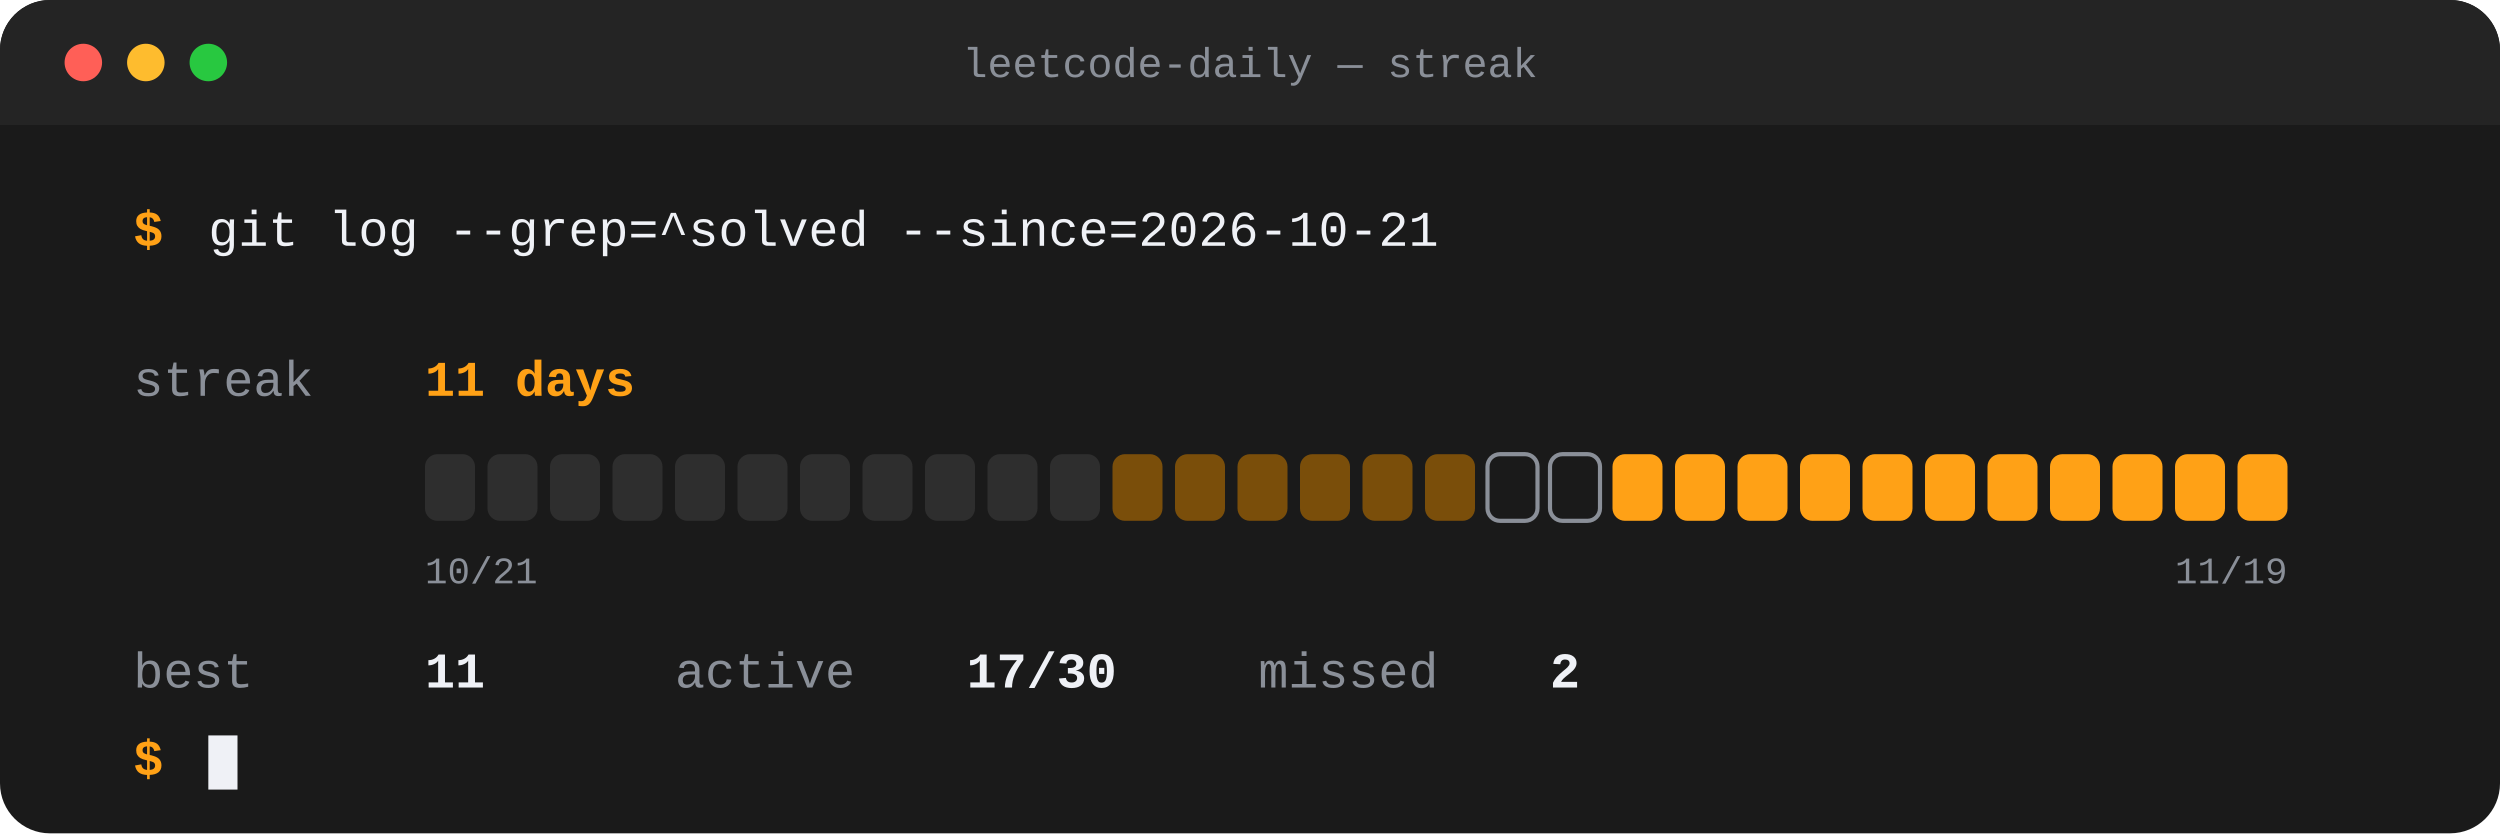
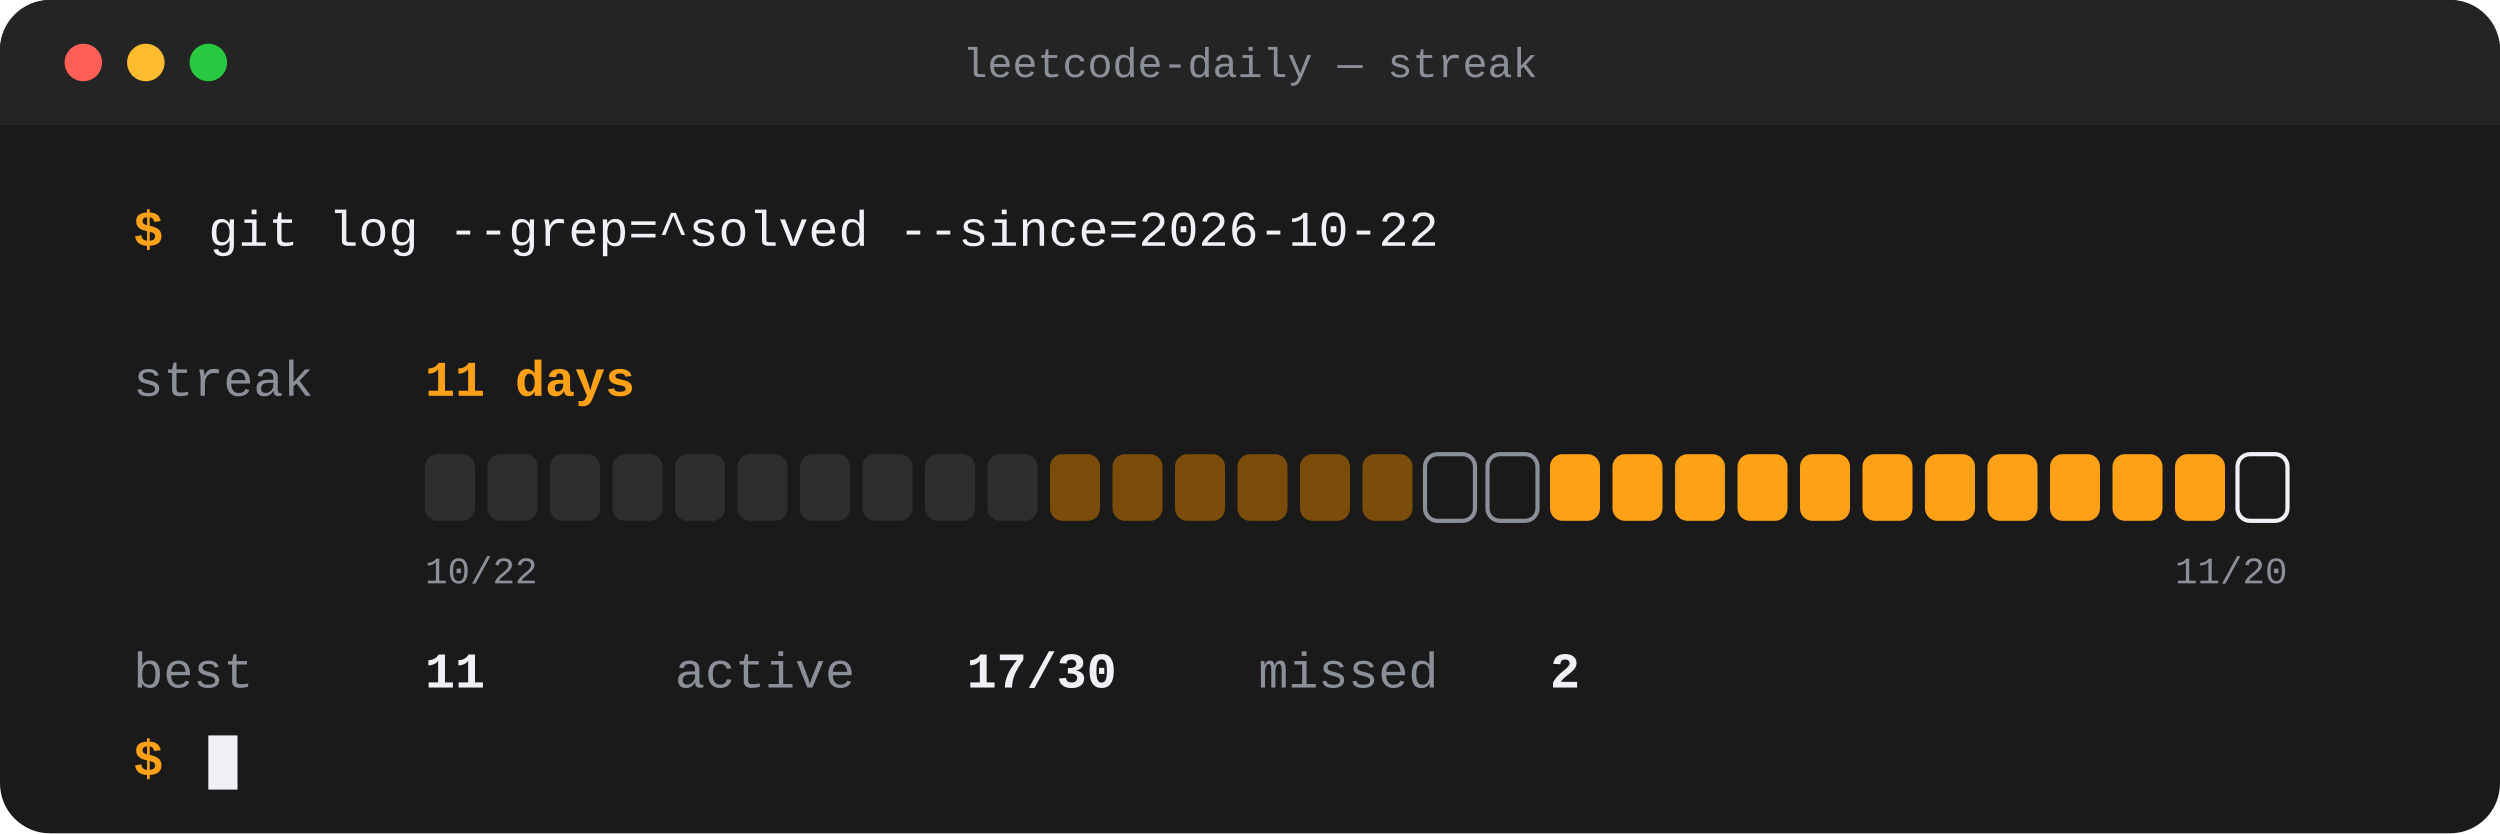
<svg xmlns="http://www.w3.org/2000/svg" width="1200" height="400" viewBox="0 0 1200 400" role="img" aria-label="LeetCode streak: 11 days current, 11 best, 17 of 30 recent days solved">
  <rect width="1200" height="400" rx="24" fill="#1A1A1A" />
  <rect x="0" y="0" width="1200" height="60" rx="24" fill="#242424" />
  <rect x="0" y="30" width="1200" height="30" fill="#242424" />
  <circle cx="40" cy="30" r="9" fill="#FF5F57" />
  <circle cx="70" cy="30" r="9" fill="#FEBC2E" />
  <circle cx="100" cy="30" r="9" fill="#28C840" />
  <text x="600.0" y="37" font-family="'SF Mono',Menlo,Consolas,'Liberation Mono',monospace" font-size="20" font-weight="500" fill="#8A8F98" text-anchor="middle">leetcode-daily — streak</text>
  <text x="64" y="118" font-family="'SF Mono',Menlo,Consolas,'Liberation Mono',monospace" font-size="24" font-weight="700" fill="#FFA116" text-anchor="start">$</text>
-   <text x="100" y="118" font-family="'SF Mono',Menlo,Consolas,'Liberation Mono',monospace" font-size="24" font-weight="500" fill="#EFF1F6" text-anchor="start">git log --grep=^solved --since=2026-10-21</text>
+   <text x="100" y="118" font-family="'SF Mono',Menlo,Consolas,'Liberation Mono',monospace" font-size="24" font-weight="500" fill="#EFF1F6" text-anchor="start">git log --grep=^solved --since=2026-10-22</text>
  <text x="64" y="190" font-family="'SF Mono',Menlo,Consolas,'Liberation Mono',monospace" font-size="24" font-weight="500" fill="#8A8F98" text-anchor="start">streak</text>
  <text x="204" y="190" font-family="'SF Mono',Menlo,Consolas,'Liberation Mono',monospace" font-size="24" font-weight="800" fill="#FFA116" text-anchor="start">11 days</text>
  <rect x="204" y="218" width="24" height="32" rx="6" fill="#2E2E2E" />
  <rect x="234" y="218" width="24" height="32" rx="6" fill="#2E2E2E" />
  <rect x="264" y="218" width="24" height="32" rx="6" fill="#2E2E2E" />
  <rect x="294" y="218" width="24" height="32" rx="6" fill="#2E2E2E" />
  <rect x="324" y="218" width="24" height="32" rx="6" fill="#2E2E2E" />
  <rect x="354" y="218" width="24" height="32" rx="6" fill="#2E2E2E" />
  <rect x="384" y="218" width="24" height="32" rx="6" fill="#2E2E2E" />
  <rect x="414" y="218" width="24" height="32" rx="6" fill="#2E2E2E" />
  <rect x="444" y="218" width="24" height="32" rx="6" fill="#2E2E2E" />
  <rect x="474" y="218" width="24" height="32" rx="6" fill="#2E2E2E" />
-   <rect x="504" y="218" width="24" height="32" rx="6" fill="#2E2E2E" />
+   <rect x="504" y="218" width="24" height="32" rx="6" fill="#7A4E0A" />
  <rect x="534" y="218" width="24" height="32" rx="6" fill="#7A4E0A" />
  <rect x="564" y="218" width="24" height="32" rx="6" fill="#7A4E0A" />
  <rect x="594" y="218" width="24" height="32" rx="6" fill="#7A4E0A" />
  <rect x="624" y="218" width="24" height="32" rx="6" fill="#7A4E0A" />
  <rect x="654" y="218" width="24" height="32" rx="6" fill="#7A4E0A" />
-   <rect x="684" y="218" width="24" height="32" rx="6" fill="#7A4E0A" />
+   <rect x="684" y="218" width="24" height="32" rx="6" fill="none" stroke="#8A8F98" stroke-width="2" />
  <rect x="714" y="218" width="24" height="32" rx="6" fill="none" stroke="#8A8F98" stroke-width="2" />
-   <rect x="744" y="218" width="24" height="32" rx="6" fill="none" stroke="#8A8F98" stroke-width="2" />
+   <rect x="744" y="218" width="24" height="32" rx="6" fill="#FFA116" />
  <rect x="774" y="218" width="24" height="32" rx="6" fill="#FFA116" />
  <rect x="804" y="218" width="24" height="32" rx="6" fill="#FFA116" />
  <rect x="834" y="218" width="24" height="32" rx="6" fill="#FFA116" />
  <rect x="864" y="218" width="24" height="32" rx="6" fill="#FFA116" />
  <rect x="894" y="218" width="24" height="32" rx="6" fill="#FFA116" />
  <rect x="924" y="218" width="24" height="32" rx="6" fill="#FFA116" />
  <rect x="954" y="218" width="24" height="32" rx="6" fill="#FFA116" />
  <rect x="984" y="218" width="24" height="32" rx="6" fill="#FFA116" />
  <rect x="1014" y="218" width="24" height="32" rx="6" fill="#FFA116" />
  <rect x="1044" y="218" width="24" height="32" rx="6" fill="#FFA116" />
-   <rect x="1074" y="218" width="24" height="32" rx="6" fill="#FFA116" />
-   <text x="204" y="280" font-family="'SF Mono',Menlo,Consolas,'Liberation Mono',monospace" font-size="18" font-weight="400" fill="#8A8F98" text-anchor="start">10/21</text>
-   <text x="1098" y="280" font-family="'SF Mono',Menlo,Consolas,'Liberation Mono',monospace" font-size="18" font-weight="400" fill="#8A8F98" text-anchor="end">11/19</text>
+   <rect x="1074" y="218" width="24" height="32" rx="6" fill="none" stroke="#EFF1F6" stroke-width="2" />
+   <text x="204" y="280" font-family="'SF Mono',Menlo,Consolas,'Liberation Mono',monospace" font-size="18" font-weight="400" fill="#8A8F98" text-anchor="start">10/22</text>
+   <text x="1098" y="280" font-family="'SF Mono',Menlo,Consolas,'Liberation Mono',monospace" font-size="18" font-weight="400" fill="#8A8F98" text-anchor="end">11/20</text>
  <text x="64" y="330" font-family="'SF Mono',Menlo,Consolas,'Liberation Mono',monospace" font-size="24" font-weight="400" fill="#8A8F98" text-anchor="start">best</text>
  <text x="204" y="330" font-family="'SF Mono',Menlo,Consolas,'Liberation Mono',monospace" font-size="24" font-weight="700" fill="#EFF1F6" text-anchor="start">11</text>
  <text x="324" y="330" font-family="'SF Mono',Menlo,Consolas,'Liberation Mono',monospace" font-size="24" font-weight="400" fill="#8A8F98" text-anchor="start">active</text>
  <text x="464" y="330" font-family="'SF Mono',Menlo,Consolas,'Liberation Mono',monospace" font-size="24" font-weight="700" fill="#EFF1F6" text-anchor="start">17/30</text>
  <text x="604" y="330" font-family="'SF Mono',Menlo,Consolas,'Liberation Mono',monospace" font-size="24" font-weight="400" fill="#8A8F98" text-anchor="start">missed</text>
  <text x="744" y="330" font-family="'SF Mono',Menlo,Consolas,'Liberation Mono',monospace" font-size="24" font-weight="700" fill="#EFF1F6" text-anchor="start">2</text>
  <text x="64" y="372" font-family="'SF Mono',Menlo,Consolas,'Liberation Mono',monospace" font-size="24" font-weight="700" fill="#FFA116" text-anchor="start">$</text>
  <rect x="100" y="353" width="14" height="26" fill="#EFF1F6" />
</svg>
